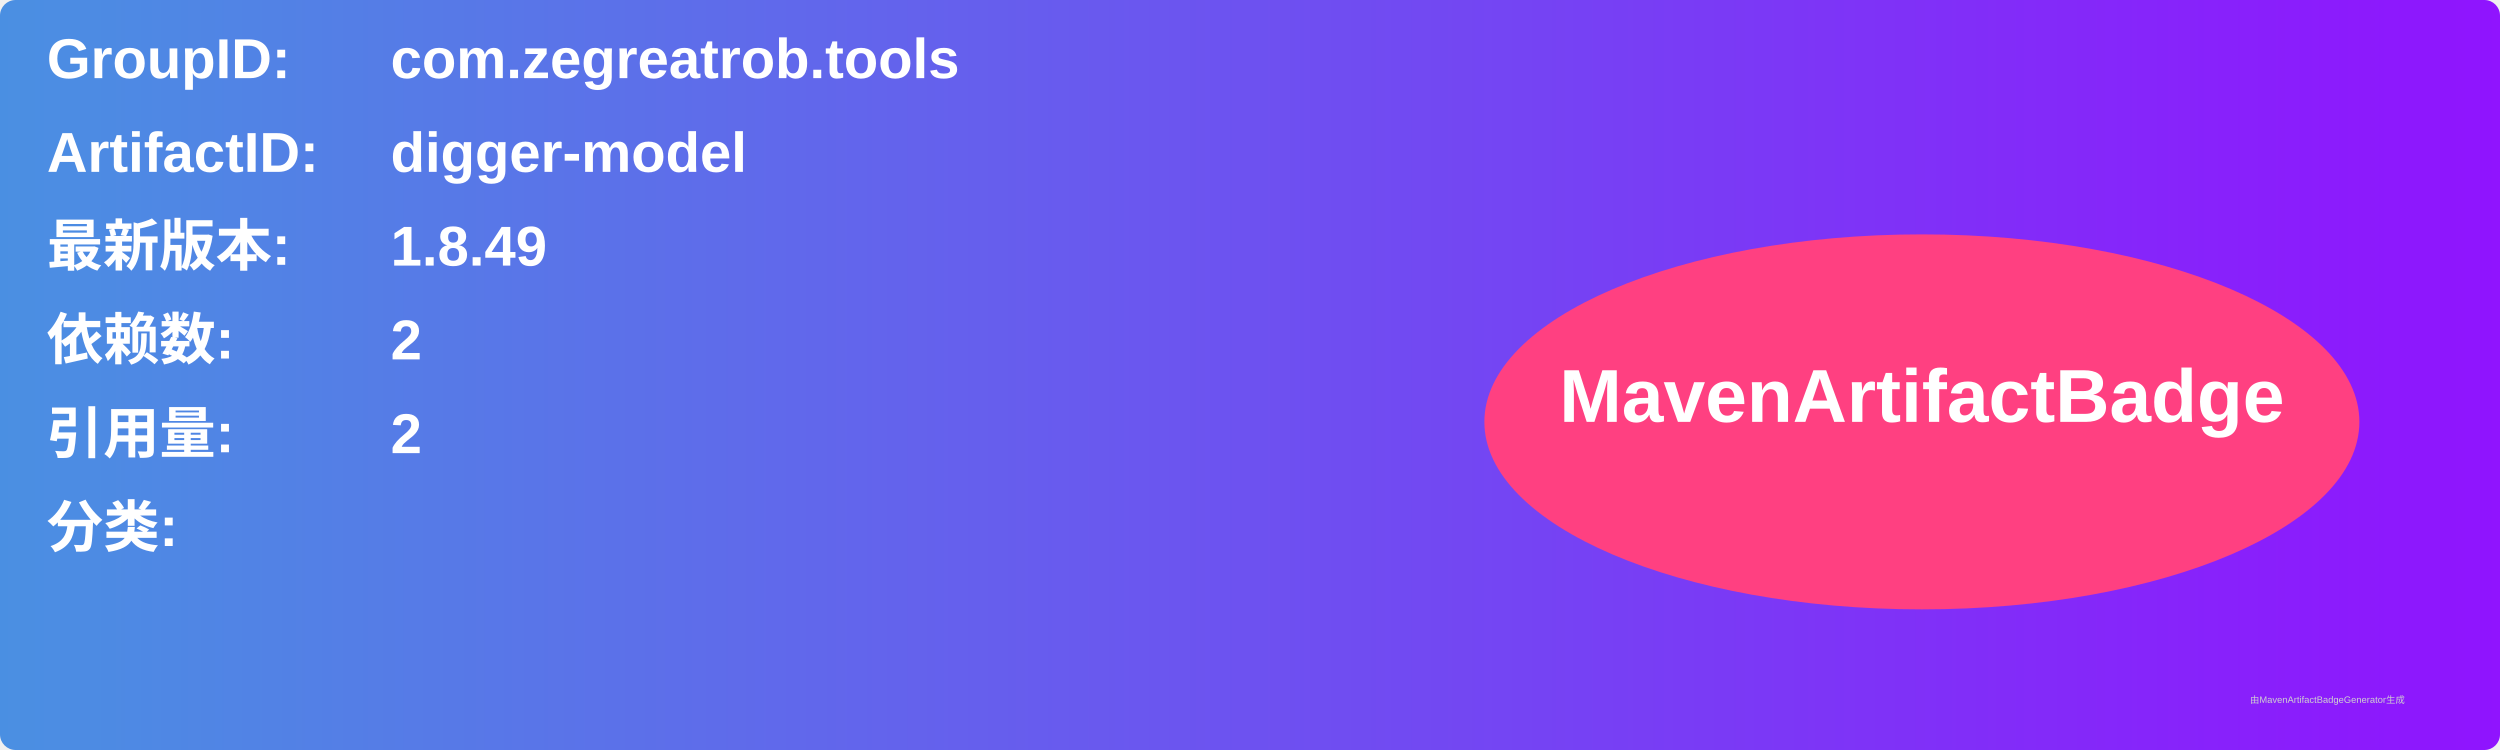
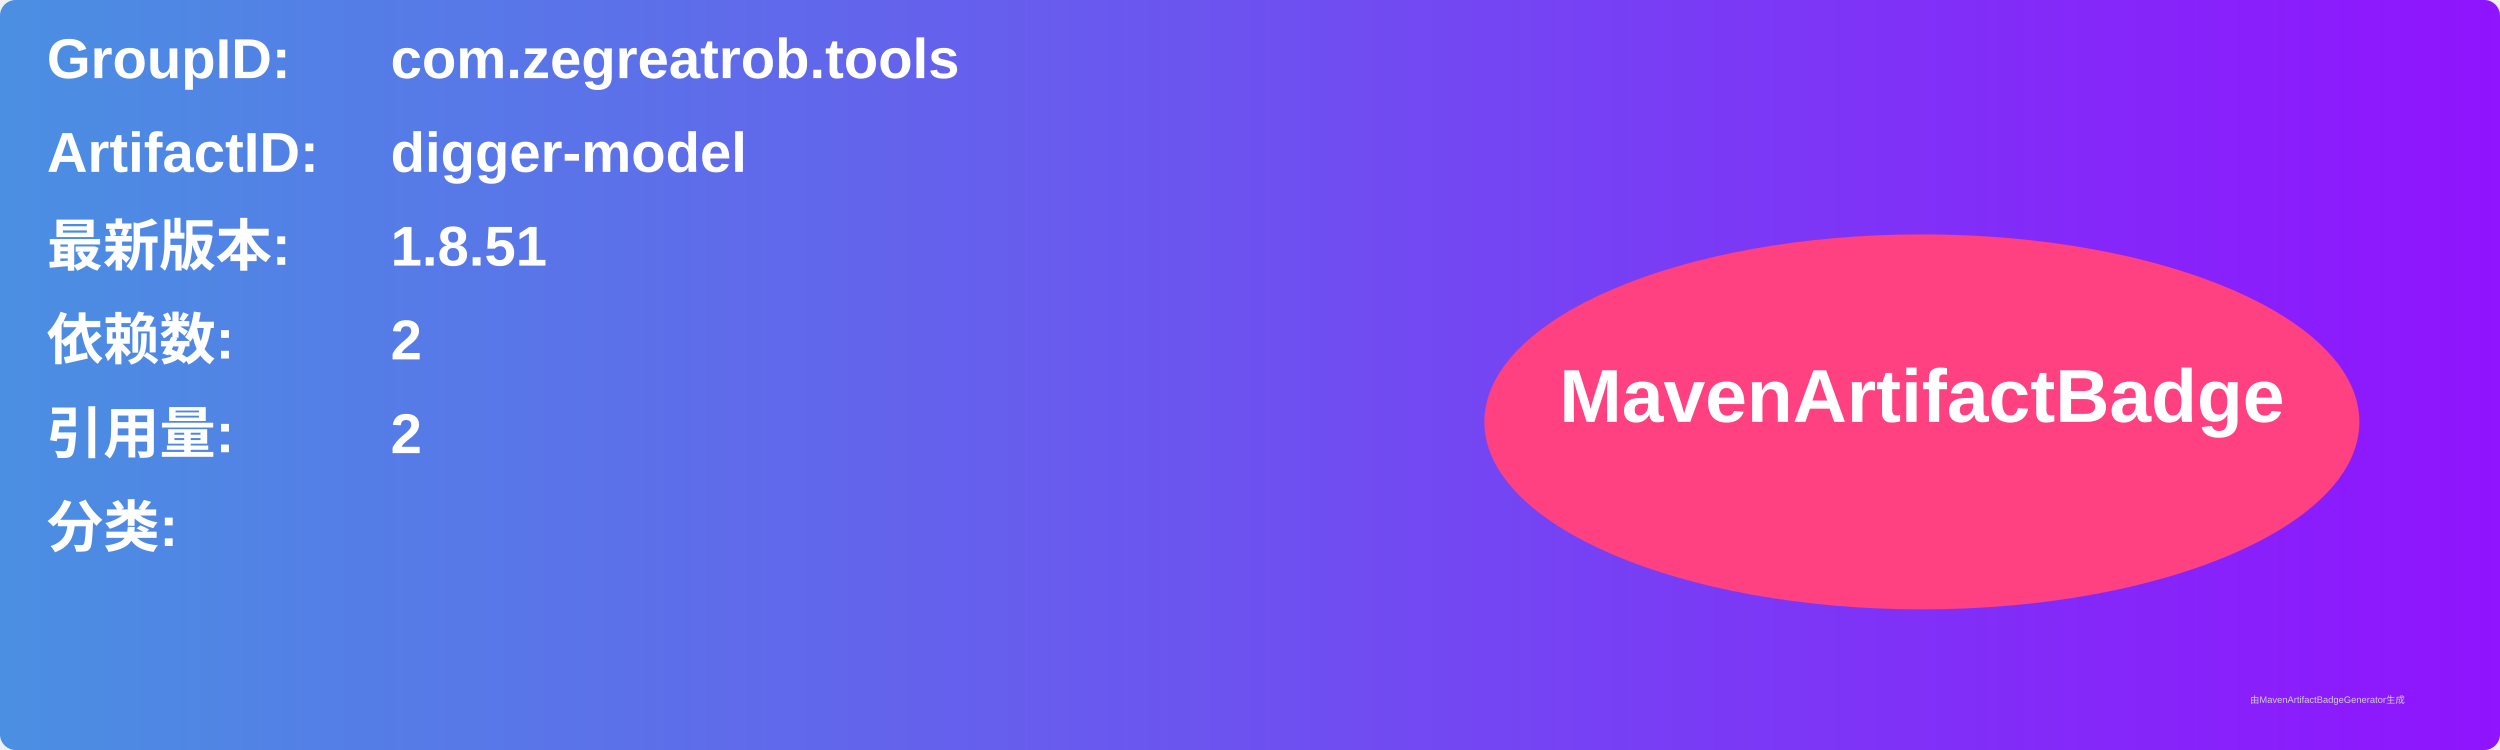
<svg xmlns="http://www.w3.org/2000/svg" width="800" height="240" viewBox="0 0 800 240">
  <linearGradient id="grad" x1="0%" y1="0%" x2="100%" y2="0%">
    <stop offset="0%" stop-color="#4a90e2" />
    <stop offset="100%" stop-color="#9013fe" />
  </linearGradient>
  <rect width="100%" height="100%" rx="5" ry="5" fill="url(#grad)" />
  <g transform="translate(15, 15)">
    <text x="0" y="10" font-family="Arial" font-size="18" fill="white" font-weight="bold" width="260">GroupID:</text>
    <text x="110" y="10" font-family="Arial" font-size="18" fill="white" font-weight="bold" width="460">com.zegreatrob.tools</text>
    <text x="0" y="40" font-family="Arial" font-size="18" fill="white" font-weight="bold" width="260">ArtifactID:</text>
    <text x="110" y="40" font-family="Arial" font-size="18" fill="white" font-weight="bold" width="460">digger-model</text>
    <text x="0" y="70" font-family="Arial" font-size="18" fill="white" font-weight="bold">最新版本:</text>
    <text x="110" y="70" font-family="Arial" font-size="18" fill="white" font-weight="bold">
-       <tspan font-weight="bold">1.8.49</tspan>
+       <tspan font-weight="bold">1.8.51</tspan>
    </text>
    <text x="0" y="100" font-family="Arial" font-size="18" fill="white" font-weight="bold">依赖数: </text>
    <text x="110" y="100" font-family="Arial" font-size="18" fill="white">
      <tspan font-weight="bold">2</tspan>
    </text>
    <text x="0" y="130" font-family="Arial" font-size="18" fill="white" font-weight="bold">引用量: </text>
    <text x="110" y="130" font-family="Arial" font-size="18" fill="white">
      <tspan font-weight="bold">2</tspan>
    </text>
    <text x="0" y="160" font-family="Arial" font-size="18" fill="white" font-weight="bold">分类:</text>
    <text x="10" y="190" font-family="Arial" font-size="10" fill="white">
      <tspan font-weight="bold" />
    </text>
    <ellipse cx="600" cy="120" rx="140" ry="60" fill="#ff4081" />
    <text x="600" y="120" text-anchor="middle" font-family="Arial" font-size="24" fill="white" font-weight="bold">MavenArtifactBadge</text>
  </g>
  <text x="720" y="225" font-family="Arial" font-size="3" fill="#d0d0d0">由MavenArtifactBadgeGenerator生成</text>
</svg>
